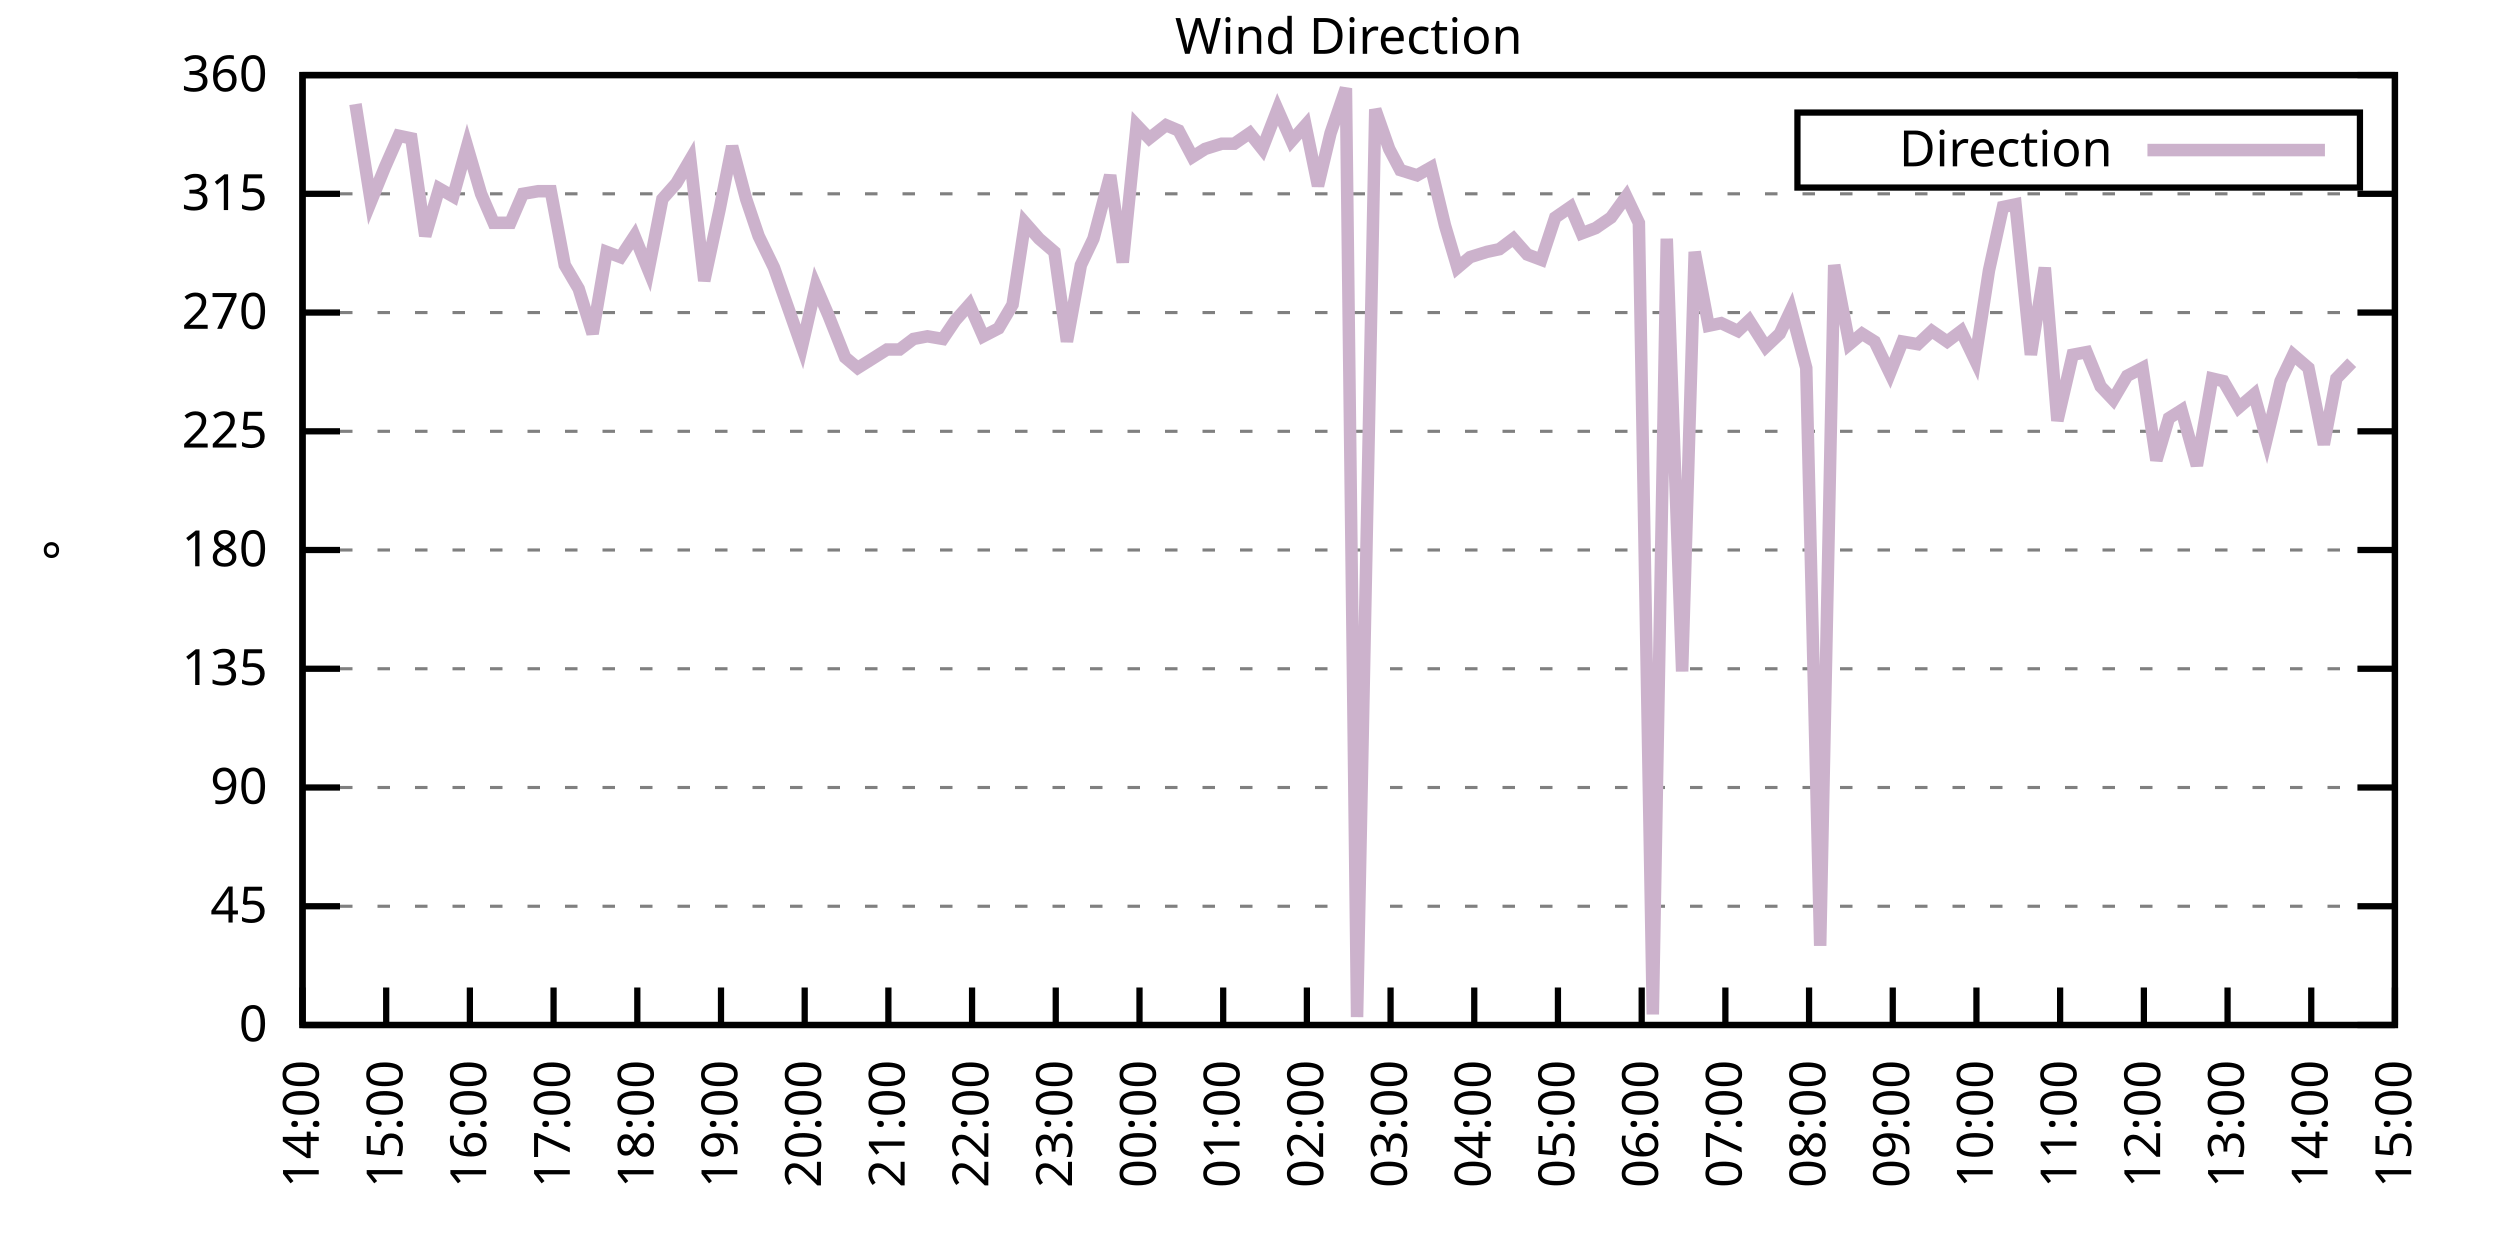
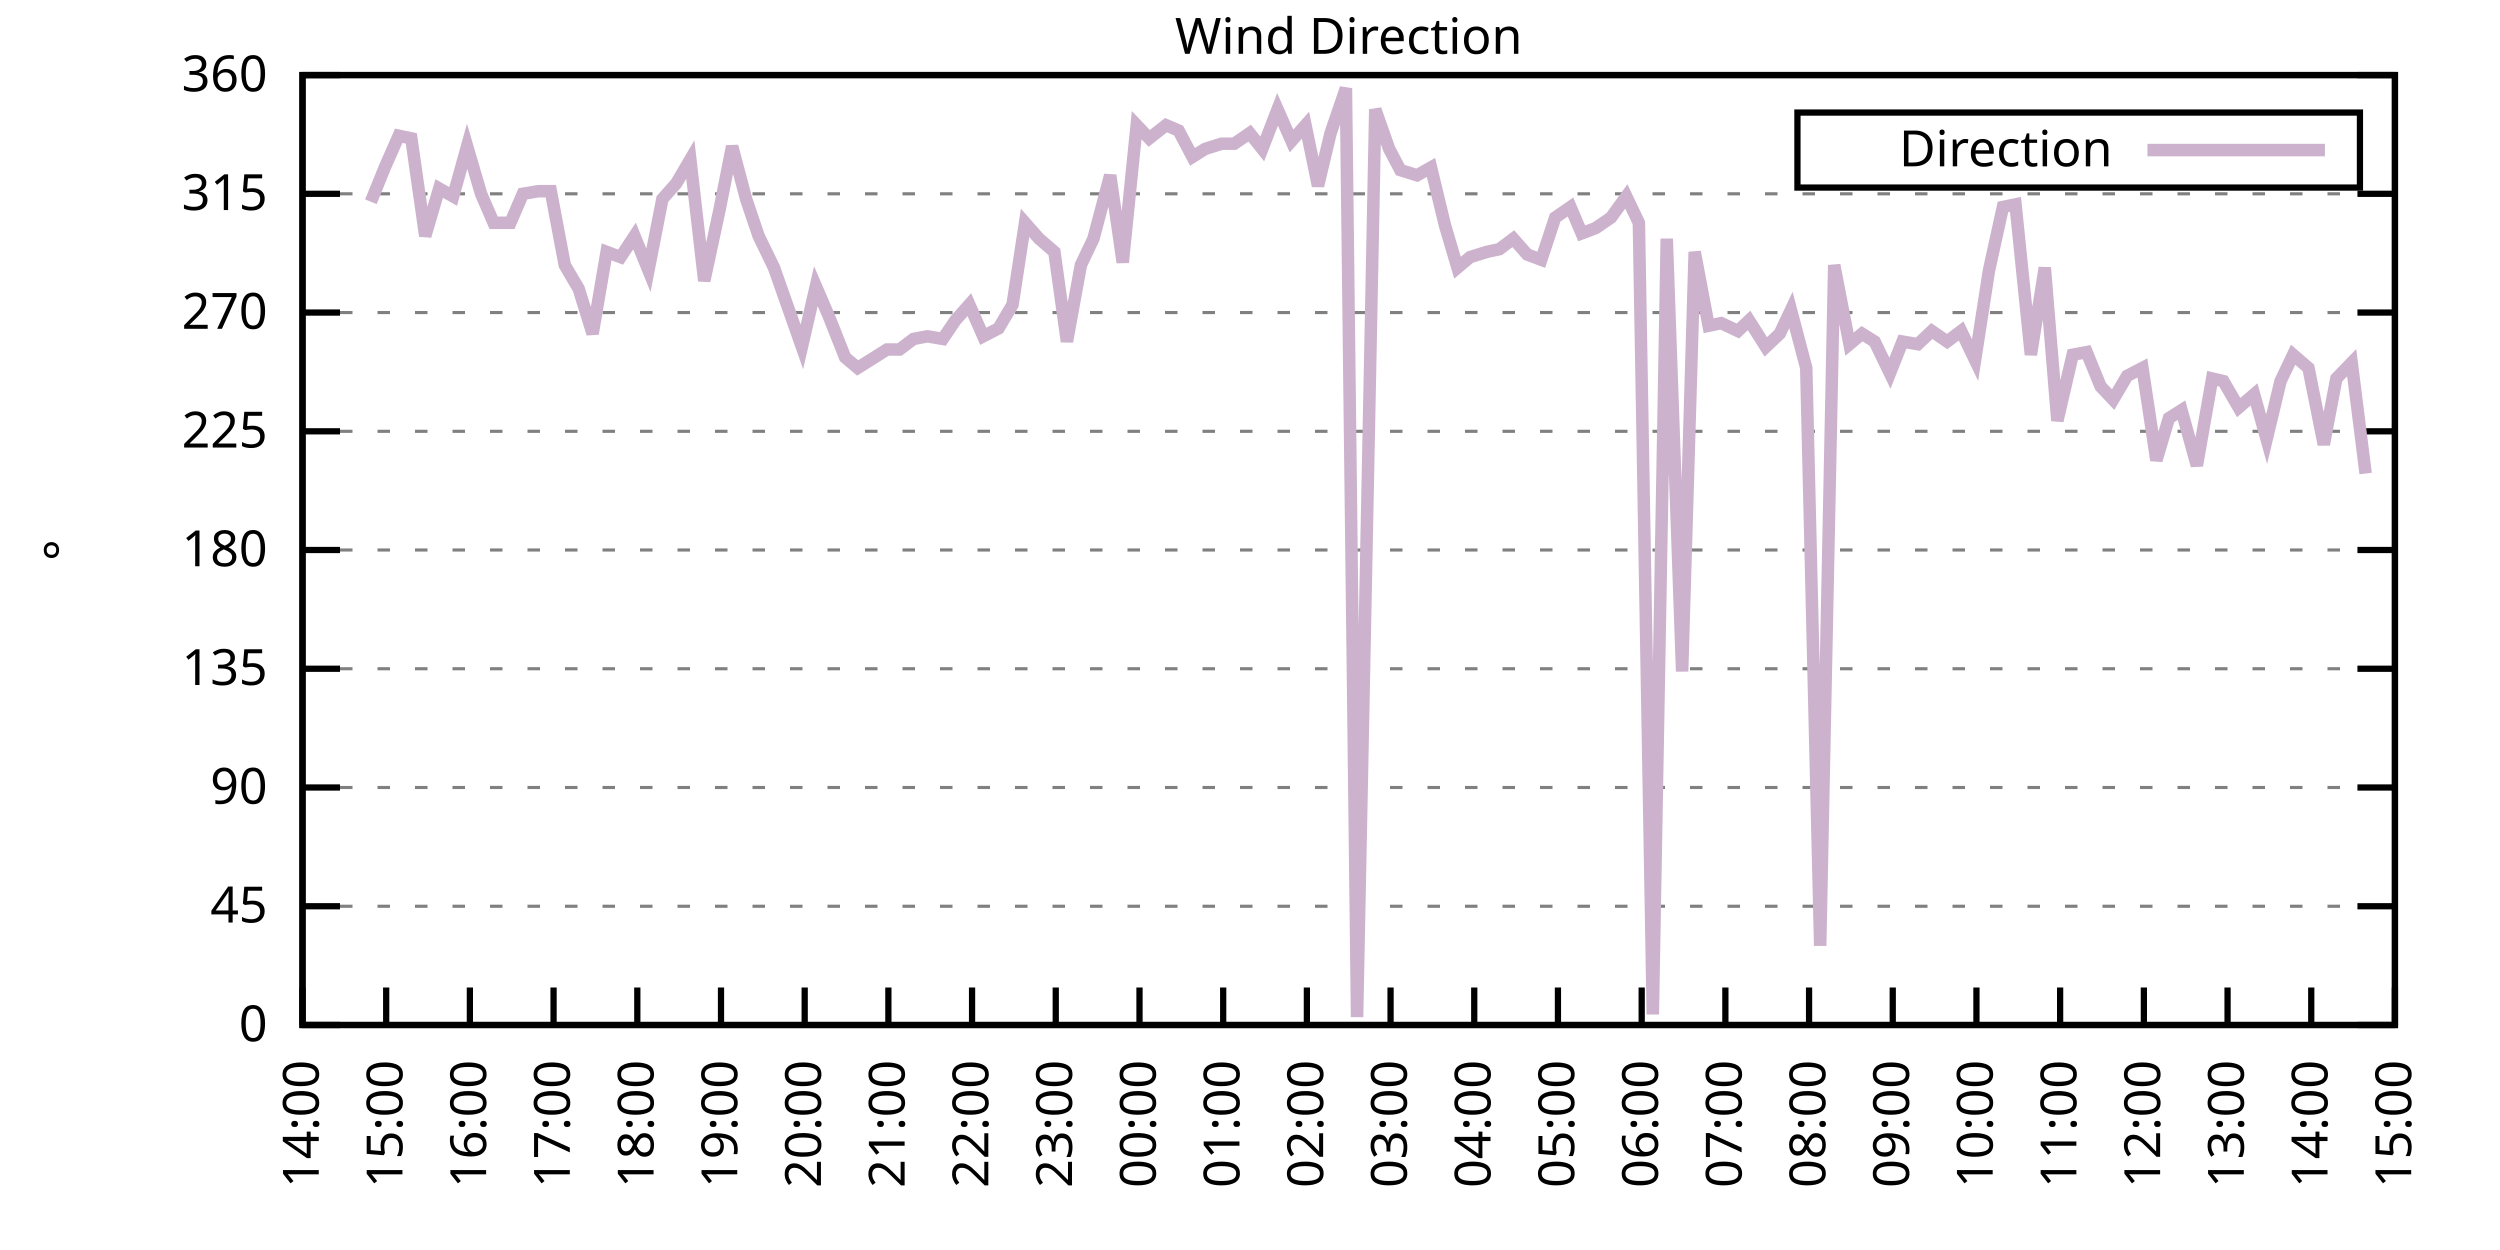
<svg xmlns="http://www.w3.org/2000/svg" xmlns:xlink="http://www.w3.org/1999/xlink" width="400" height="200" viewBox="0 0 400 200">
  <g id="gnuplot_canvas">
    <rect x="0" y="0" width="400" height="200" fill="none" />
    <defs>
      <circle id="gpDot" r="0.5" stroke-width="0.5" stroke="currentColor" />
      <path id="gpPt0" stroke-width="0.333" stroke="currentColor" d="M-1,0 h2 M0,-1 v2" />
      <path id="gpPt1" stroke-width="0.333" stroke="currentColor" d="M-1,-1 L1,1 M1,-1 L-1,1" />
      <path id="gpPt2" stroke-width="0.333" stroke="currentColor" d="M-1,0 L1,0 M0,-1 L0,1 M-1,-1 L1,1 M-1,1 L1,-1" />
      <rect id="gpPt3" stroke-width="0.333" stroke="currentColor" x="-1" y="-1" width="2" height="2" />
      <rect id="gpPt4" stroke-width="0.333" stroke="currentColor" fill="currentColor" x="-1" y="-1" width="2" height="2" />
      <circle id="gpPt5" stroke-width="0.333" stroke="currentColor" cx="0" cy="0" r="1" />
      <use xlink:href="#gpPt5" id="gpPt6" fill="currentColor" stroke="none" />
      <path id="gpPt7" stroke-width="0.333" stroke="currentColor" d="M0,-1.33 L-1.33,0.67 L1.33,0.67 z" />
      <use xlink:href="#gpPt7" id="gpPt8" fill="currentColor" stroke="none" />
      <use xlink:href="#gpPt7" id="gpPt9" stroke="currentColor" transform="rotate(180)" />
      <use xlink:href="#gpPt9" id="gpPt10" fill="currentColor" stroke="none" />
      <use xlink:href="#gpPt3" id="gpPt11" stroke="currentColor" transform="rotate(45)" />
      <use xlink:href="#gpPt11" id="gpPt12" fill="currentColor" stroke="none" />
      <path id="gpPt13" stroke-width="0.333" stroke="currentColor" d="M0,1.330 L1.265,0.411 L0.782,-1.067 L-0.782,-1.076 L-1.265,0.411 z" />
      <use xlink:href="#gpPt13" id="gpPt14" fill="currentColor" stroke="none" />
      <filter id="textbox" filterUnits="objectBoundingBox" x="0" y="0" height="1" width="1">
        <feFlood flood-color="white" flood-opacity="1" result="bgnd" />
        <feComposite in="SourceGraphic" in2="bgnd" operator="atop" />
      </filter>
      <filter id="greybox" filterUnits="objectBoundingBox" x="0" y="0" height="1" width="1">
        <feFlood flood-color="lightgrey" flood-opacity="1" result="grey" />
        <feComposite in="SourceGraphic" in2="grey" operator="atop" />
      </filter>
    </defs>
    <g fill="none" color="white" stroke="currentColor" stroke-width="1.00" stroke-linecap="butt" stroke-linejoin="miter">
</g>
    <g fill="none" color="black" stroke="currentColor" stroke-width="1.00" stroke-linecap="butt" stroke-linejoin="miter">
      <g stroke="none" shape-rendering="crispEdges">
        <polygon fill="rgb(255, 255, 255)" points="48.40,164.00 383.18,164.00 383.18,12.02 48.40,12.02 " />
      </g>
    </g>
    <g fill="none" color="black" stroke="currentColor" stroke-width="1.00" stroke-linecap="butt" stroke-linejoin="miter">
</g>
    <g fill="none" color="black" stroke="black" stroke-width="0.50" stroke-linecap="butt" stroke-linejoin="miter">
</g>
    <g fill="none" color="gray" stroke="currentColor" stroke-width="0.50" stroke-linecap="butt" stroke-linejoin="miter">
      <path stroke="gray" stroke-dasharray="2,4" class="gridline" d="M48.40,164.00 L383.19,164.00  " />
    </g>
    <g fill="none" color="gray" stroke="gray" stroke-width="1.00" stroke-linecap="butt" stroke-linejoin="miter">
</g>
    <g fill="none" color="black" stroke="currentColor" stroke-width="1.00" stroke-linecap="butt" stroke-linejoin="miter">
      <path stroke="black" d="M48.40,164.00 L54.40,164.00 M383.19,164.00 L377.19,164.00  " />
      <g transform="translate(42.80,166.60)" stroke="none" fill="black" font-family="Sans" font-size="8.00" text-anchor="end">
        <text>
          <tspan font-family="Sans"> 0</tspan>
        </text>
      </g>
    </g>
    <g fill="none" color="black" stroke="currentColor" stroke-width="1.00" stroke-linecap="butt" stroke-linejoin="miter">
</g>
    <g fill="none" color="black" stroke="black" stroke-width="0.50" stroke-linecap="butt" stroke-linejoin="miter">
</g>
    <g fill="none" color="gray" stroke="currentColor" stroke-width="0.50" stroke-linecap="butt" stroke-linejoin="miter">
      <path stroke="gray" stroke-dasharray="2,4" class="gridline" d="M48.40,145.00 L383.19,145.00  " />
    </g>
    <g fill="none" color="gray" stroke="gray" stroke-width="1.00" stroke-linecap="butt" stroke-linejoin="miter">
</g>
    <g fill="none" color="black" stroke="currentColor" stroke-width="1.00" stroke-linecap="butt" stroke-linejoin="miter">
      <path stroke="black" d="M48.40,145.00 L54.40,145.00 M383.19,145.00 L377.19,145.00  " />
      <g transform="translate(42.80,147.60)" stroke="none" fill="black" font-family="Sans" font-size="8.00" text-anchor="end">
        <text>
          <tspan font-family="Sans"> 45</tspan>
        </text>
      </g>
    </g>
    <g fill="none" color="black" stroke="currentColor" stroke-width="1.00" stroke-linecap="butt" stroke-linejoin="miter">
</g>
    <g fill="none" color="black" stroke="black" stroke-width="0.50" stroke-linecap="butt" stroke-linejoin="miter">
</g>
    <g fill="none" color="gray" stroke="currentColor" stroke-width="0.50" stroke-linecap="butt" stroke-linejoin="miter">
      <path stroke="gray" stroke-dasharray="2,4" class="gridline" d="M48.40,126.00 L383.19,126.00  " />
    </g>
    <g fill="none" color="gray" stroke="gray" stroke-width="1.00" stroke-linecap="butt" stroke-linejoin="miter">
</g>
    <g fill="none" color="black" stroke="currentColor" stroke-width="1.00" stroke-linecap="butt" stroke-linejoin="miter">
      <path stroke="black" d="M48.40,126.00 L54.40,126.00 M383.19,126.00 L377.19,126.00  " />
      <g transform="translate(42.80,128.60)" stroke="none" fill="black" font-family="Sans" font-size="8.00" text-anchor="end">
        <text>
          <tspan font-family="Sans"> 90</tspan>
        </text>
      </g>
    </g>
    <g fill="none" color="black" stroke="currentColor" stroke-width="1.00" stroke-linecap="butt" stroke-linejoin="miter">
</g>
    <g fill="none" color="black" stroke="black" stroke-width="0.50" stroke-linecap="butt" stroke-linejoin="miter">
</g>
    <g fill="none" color="gray" stroke="currentColor" stroke-width="0.50" stroke-linecap="butt" stroke-linejoin="miter">
      <path stroke="gray" stroke-dasharray="2,4" class="gridline" d="M48.40,107.00 L383.19,107.00  " />
    </g>
    <g fill="none" color="gray" stroke="gray" stroke-width="1.00" stroke-linecap="butt" stroke-linejoin="miter">
</g>
    <g fill="none" color="black" stroke="currentColor" stroke-width="1.00" stroke-linecap="butt" stroke-linejoin="miter">
      <path stroke="black" d="M48.40,107.00 L54.40,107.00 M383.19,107.00 L377.19,107.00  " />
      <g transform="translate(42.80,109.60)" stroke="none" fill="black" font-family="Sans" font-size="8.00" text-anchor="end">
        <text>
          <tspan font-family="Sans"> 135</tspan>
        </text>
      </g>
    </g>
    <g fill="none" color="black" stroke="currentColor" stroke-width="1.00" stroke-linecap="butt" stroke-linejoin="miter">
</g>
    <g fill="none" color="black" stroke="black" stroke-width="0.50" stroke-linecap="butt" stroke-linejoin="miter">
</g>
    <g fill="none" color="gray" stroke="currentColor" stroke-width="0.50" stroke-linecap="butt" stroke-linejoin="miter">
      <path stroke="gray" stroke-dasharray="2,4" class="gridline" d="M48.40,88.00 L383.19,88.00  " />
    </g>
    <g fill="none" color="gray" stroke="gray" stroke-width="1.00" stroke-linecap="butt" stroke-linejoin="miter">
</g>
    <g fill="none" color="black" stroke="currentColor" stroke-width="1.00" stroke-linecap="butt" stroke-linejoin="miter">
      <path stroke="black" d="M48.40,88.00 L54.40,88.00 M383.19,88.00 L377.19,88.00  " />
      <g transform="translate(42.80,90.60)" stroke="none" fill="black" font-family="Sans" font-size="8.00" text-anchor="end">
        <text>
          <tspan font-family="Sans"> 180</tspan>
        </text>
      </g>
    </g>
    <g fill="none" color="black" stroke="currentColor" stroke-width="1.00" stroke-linecap="butt" stroke-linejoin="miter">
</g>
    <g fill="none" color="black" stroke="black" stroke-width="0.50" stroke-linecap="butt" stroke-linejoin="miter">
</g>
    <g fill="none" color="gray" stroke="currentColor" stroke-width="0.50" stroke-linecap="butt" stroke-linejoin="miter">
      <path stroke="gray" stroke-dasharray="2,4" class="gridline" d="M48.40,69.01 L383.19,69.01  " />
    </g>
    <g fill="none" color="gray" stroke="gray" stroke-width="1.00" stroke-linecap="butt" stroke-linejoin="miter">
</g>
    <g fill="none" color="black" stroke="currentColor" stroke-width="1.00" stroke-linecap="butt" stroke-linejoin="miter">
      <path stroke="black" d="M48.40,69.01 L54.40,69.01 M383.19,69.01 L377.19,69.01  " />
      <g transform="translate(42.80,71.61)" stroke="none" fill="black" font-family="Sans" font-size="8.00" text-anchor="end">
        <text>
          <tspan font-family="Sans"> 225</tspan>
        </text>
      </g>
    </g>
    <g fill="none" color="black" stroke="currentColor" stroke-width="1.00" stroke-linecap="butt" stroke-linejoin="miter">
</g>
    <g fill="none" color="black" stroke="black" stroke-width="0.50" stroke-linecap="butt" stroke-linejoin="miter">
</g>
    <g fill="none" color="gray" stroke="currentColor" stroke-width="0.50" stroke-linecap="butt" stroke-linejoin="miter">
      <path stroke="gray" stroke-dasharray="2,4" class="gridline" d="M48.40,50.01 L383.19,50.01  " />
    </g>
    <g fill="none" color="gray" stroke="gray" stroke-width="1.00" stroke-linecap="butt" stroke-linejoin="miter">
</g>
    <g fill="none" color="black" stroke="currentColor" stroke-width="1.00" stroke-linecap="butt" stroke-linejoin="miter">
      <path stroke="black" d="M48.40,50.01 L54.40,50.01 M383.19,50.01 L377.19,50.01  " />
      <g transform="translate(42.80,52.61)" stroke="none" fill="black" font-family="Sans" font-size="8.00" text-anchor="end">
        <text>
          <tspan font-family="Sans"> 270</tspan>
        </text>
      </g>
    </g>
    <g fill="none" color="black" stroke="currentColor" stroke-width="1.00" stroke-linecap="butt" stroke-linejoin="miter">
</g>
    <g fill="none" color="black" stroke="black" stroke-width="0.50" stroke-linecap="butt" stroke-linejoin="miter">
</g>
    <g fill="none" color="gray" stroke="currentColor" stroke-width="0.50" stroke-linecap="butt" stroke-linejoin="miter">
      <path stroke="gray" stroke-dasharray="2,4" class="gridline" d="M48.40,31.01 L383.19,31.01  " />
    </g>
    <g fill="none" color="gray" stroke="gray" stroke-width="1.00" stroke-linecap="butt" stroke-linejoin="miter">
</g>
    <g fill="none" color="black" stroke="currentColor" stroke-width="1.00" stroke-linecap="butt" stroke-linejoin="miter">
      <path stroke="black" d="M48.40,31.01 L54.40,31.01 M383.19,31.01 L377.19,31.01  " />
      <g transform="translate(42.80,33.61)" stroke="none" fill="black" font-family="Sans" font-size="8.00" text-anchor="end">
        <text>
          <tspan font-family="Sans"> 315</tspan>
        </text>
      </g>
    </g>
    <g fill="none" color="black" stroke="currentColor" stroke-width="1.00" stroke-linecap="butt" stroke-linejoin="miter">
</g>
    <g fill="none" color="black" stroke="black" stroke-width="0.50" stroke-linecap="butt" stroke-linejoin="miter">
</g>
    <g fill="none" color="gray" stroke="currentColor" stroke-width="0.50" stroke-linecap="butt" stroke-linejoin="miter">
      <path stroke="gray" stroke-dasharray="2,4" class="gridline" d="M48.40,12.01 L383.19,12.01  " />
    </g>
    <g fill="none" color="gray" stroke="gray" stroke-width="1.00" stroke-linecap="butt" stroke-linejoin="miter">
</g>
    <g fill="none" color="black" stroke="currentColor" stroke-width="1.00" stroke-linecap="butt" stroke-linejoin="miter">
      <path stroke="black" d="M48.40,12.01 L54.40,12.01 M383.19,12.01 L377.19,12.01  " />
      <g transform="translate(42.80,14.61)" stroke="none" fill="black" font-family="Sans" font-size="8.00" text-anchor="end">
        <text>
          <tspan font-family="Sans"> 360</tspan>
        </text>
      </g>
    </g>
    <g fill="none" color="black" stroke="currentColor" stroke-width="1.00" stroke-linecap="butt" stroke-linejoin="miter">
      <path stroke="black" d="M48.40,164.00 L48.40,158.00  " />
      <g transform="translate(51.00,169.60) rotate(270.00)" stroke="none" fill="black" font-family="Sans" font-size="8.00" text-anchor="end">
        <text>
          <tspan font-family="Sans">14:00</tspan>
        </text>
      </g>
    </g>
    <g fill="none" color="black" stroke="currentColor" stroke-width="1.00" stroke-linecap="butt" stroke-linejoin="miter">
      <path stroke="black" d="M61.79,164.00 L61.79,158.00  " />
      <g transform="translate(64.39,169.60) rotate(270.00)" stroke="none" fill="black" font-family="Sans" font-size="8.00" text-anchor="end">
        <text>
          <tspan font-family="Sans">15:00</tspan>
        </text>
      </g>
    </g>
    <g fill="none" color="black" stroke="currentColor" stroke-width="1.00" stroke-linecap="butt" stroke-linejoin="miter">
      <path stroke="black" d="M75.18,164.00 L75.18,158.00  " />
      <g transform="translate(77.78,169.60) rotate(270.00)" stroke="none" fill="black" font-family="Sans" font-size="8.00" text-anchor="end">
        <text>
          <tspan font-family="Sans">16:00</tspan>
        </text>
      </g>
    </g>
    <g fill="none" color="black" stroke="currentColor" stroke-width="1.00" stroke-linecap="butt" stroke-linejoin="miter">
      <path stroke="black" d="M88.57,164.00 L88.57,158.00  " />
      <g transform="translate(91.17,169.60) rotate(270.00)" stroke="none" fill="black" font-family="Sans" font-size="8.00" text-anchor="end">
        <text>
          <tspan font-family="Sans">17:00</tspan>
        </text>
      </g>
    </g>
    <g fill="none" color="black" stroke="currentColor" stroke-width="1.00" stroke-linecap="butt" stroke-linejoin="miter">
      <path stroke="black" d="M101.97,164.00 L101.97,158.00  " />
      <g transform="translate(104.57,169.60) rotate(270.00)" stroke="none" fill="black" font-family="Sans" font-size="8.00" text-anchor="end">
        <text>
          <tspan font-family="Sans">18:00</tspan>
        </text>
      </g>
    </g>
    <g fill="none" color="black" stroke="currentColor" stroke-width="1.00" stroke-linecap="butt" stroke-linejoin="miter">
      <path stroke="black" d="M115.36,164.00 L115.36,158.00  " />
      <g transform="translate(117.96,169.60) rotate(270.00)" stroke="none" fill="black" font-family="Sans" font-size="8.00" text-anchor="end">
        <text>
          <tspan font-family="Sans">19:00</tspan>
        </text>
      </g>
    </g>
    <g fill="none" color="black" stroke="currentColor" stroke-width="1.00" stroke-linecap="butt" stroke-linejoin="miter">
      <path stroke="black" d="M128.75,164.00 L128.75,158.00  " />
      <g transform="translate(131.35,169.60) rotate(270.00)" stroke="none" fill="black" font-family="Sans" font-size="8.00" text-anchor="end">
        <text>
          <tspan font-family="Sans">20:00</tspan>
        </text>
      </g>
    </g>
    <g fill="none" color="black" stroke="currentColor" stroke-width="1.00" stroke-linecap="butt" stroke-linejoin="miter">
      <path stroke="black" d="M142.14,164.00 L142.14,158.00  " />
      <g transform="translate(144.74,169.60) rotate(270.00)" stroke="none" fill="black" font-family="Sans" font-size="8.00" text-anchor="end">
        <text>
          <tspan font-family="Sans">21:00</tspan>
        </text>
      </g>
    </g>
    <g fill="none" color="black" stroke="currentColor" stroke-width="1.00" stroke-linecap="butt" stroke-linejoin="miter">
      <path stroke="black" d="M155.53,164.00 L155.53,158.00  " />
      <g transform="translate(158.13,169.60) rotate(270.00)" stroke="none" fill="black" font-family="Sans" font-size="8.00" text-anchor="end">
        <text>
          <tspan font-family="Sans">22:00</tspan>
        </text>
      </g>
    </g>
    <g fill="none" color="black" stroke="currentColor" stroke-width="1.00" stroke-linecap="butt" stroke-linejoin="miter">
      <path stroke="black" d="M168.92,164.00 L168.92,158.00  " />
      <g transform="translate(171.52,169.60) rotate(270.00)" stroke="none" fill="black" font-family="Sans" font-size="8.00" text-anchor="end">
        <text>
          <tspan font-family="Sans">23:00</tspan>
        </text>
      </g>
    </g>
    <g fill="none" color="black" stroke="currentColor" stroke-width="1.00" stroke-linecap="butt" stroke-linejoin="miter">
      <path stroke="black" d="M182.32,164.00 L182.32,158.00  " />
      <g transform="translate(184.92,169.60) rotate(270.00)" stroke="none" fill="black" font-family="Sans" font-size="8.00" text-anchor="end">
        <text>
          <tspan font-family="Sans">00:00</tspan>
        </text>
      </g>
    </g>
    <g fill="none" color="black" stroke="currentColor" stroke-width="1.00" stroke-linecap="butt" stroke-linejoin="miter">
      <path stroke="black" d="M195.71,164.00 L195.71,158.00  " />
      <g transform="translate(198.31,169.60) rotate(270.00)" stroke="none" fill="black" font-family="Sans" font-size="8.00" text-anchor="end">
        <text>
          <tspan font-family="Sans">01:00</tspan>
        </text>
      </g>
    </g>
    <g fill="none" color="black" stroke="currentColor" stroke-width="1.00" stroke-linecap="butt" stroke-linejoin="miter">
      <path stroke="black" d="M209.10,164.00 L209.10,158.00  " />
      <g transform="translate(211.70,169.60) rotate(270.00)" stroke="none" fill="black" font-family="Sans" font-size="8.00" text-anchor="end">
        <text>
          <tspan font-family="Sans">02:00</tspan>
        </text>
      </g>
    </g>
    <g fill="none" color="black" stroke="currentColor" stroke-width="1.00" stroke-linecap="butt" stroke-linejoin="miter">
      <path stroke="black" d="M222.49,164.00 L222.49,158.00  " />
      <g transform="translate(225.09,169.60) rotate(270.00)" stroke="none" fill="black" font-family="Sans" font-size="8.00" text-anchor="end">
        <text>
          <tspan font-family="Sans">03:00</tspan>
        </text>
      </g>
    </g>
    <g fill="none" color="black" stroke="currentColor" stroke-width="1.00" stroke-linecap="butt" stroke-linejoin="miter">
      <path stroke="black" d="M235.88,164.00 L235.88,158.00  " />
      <g transform="translate(238.48,169.60) rotate(270.00)" stroke="none" fill="black" font-family="Sans" font-size="8.00" text-anchor="end">
        <text>
          <tspan font-family="Sans">04:00</tspan>
        </text>
      </g>
    </g>
    <g fill="none" color="black" stroke="currentColor" stroke-width="1.00" stroke-linecap="butt" stroke-linejoin="miter">
      <path stroke="black" d="M249.27,164.00 L249.27,158.00  " />
      <g transform="translate(251.87,169.60) rotate(270.00)" stroke="none" fill="black" font-family="Sans" font-size="8.00" text-anchor="end">
        <text>
          <tspan font-family="Sans">05:00</tspan>
        </text>
      </g>
    </g>
    <g fill="none" color="black" stroke="currentColor" stroke-width="1.00" stroke-linecap="butt" stroke-linejoin="miter">
      <path stroke="black" d="M262.67,164.00 L262.67,158.00  " />
      <g transform="translate(265.27,169.60) rotate(270.00)" stroke="none" fill="black" font-family="Sans" font-size="8.00" text-anchor="end">
        <text>
          <tspan font-family="Sans">06:00</tspan>
        </text>
      </g>
    </g>
    <g fill="none" color="black" stroke="currentColor" stroke-width="1.00" stroke-linecap="butt" stroke-linejoin="miter">
      <path stroke="black" d="M276.06,164.00 L276.06,158.00  " />
      <g transform="translate(278.66,169.60) rotate(270.00)" stroke="none" fill="black" font-family="Sans" font-size="8.00" text-anchor="end">
        <text>
          <tspan font-family="Sans">07:00</tspan>
        </text>
      </g>
    </g>
    <g fill="none" color="black" stroke="currentColor" stroke-width="1.00" stroke-linecap="butt" stroke-linejoin="miter">
      <path stroke="black" d="M289.45,164.00 L289.45,158.00  " />
      <g transform="translate(292.05,169.60) rotate(270.00)" stroke="none" fill="black" font-family="Sans" font-size="8.00" text-anchor="end">
        <text>
          <tspan font-family="Sans">08:00</tspan>
        </text>
      </g>
    </g>
    <g fill="none" color="black" stroke="currentColor" stroke-width="1.00" stroke-linecap="butt" stroke-linejoin="miter">
      <path stroke="black" d="M302.84,164.00 L302.84,158.00  " />
      <g transform="translate(305.44,169.60) rotate(270.00)" stroke="none" fill="black" font-family="Sans" font-size="8.00" text-anchor="end">
        <text>
          <tspan font-family="Sans">09:00</tspan>
        </text>
      </g>
    </g>
    <g fill="none" color="black" stroke="currentColor" stroke-width="1.00" stroke-linecap="butt" stroke-linejoin="miter">
      <path stroke="black" d="M316.23,164.00 L316.23,158.00  " />
      <g transform="translate(318.83,169.60) rotate(270.00)" stroke="none" fill="black" font-family="Sans" font-size="8.00" text-anchor="end">
        <text>
          <tspan font-family="Sans">10:00</tspan>
        </text>
      </g>
    </g>
    <g fill="none" color="black" stroke="currentColor" stroke-width="1.00" stroke-linecap="butt" stroke-linejoin="miter">
      <path stroke="black" d="M329.62,164.00 L329.62,158.00  " />
      <g transform="translate(332.22,169.60) rotate(270.00)" stroke="none" fill="black" font-family="Sans" font-size="8.00" text-anchor="end">
        <text>
          <tspan font-family="Sans">11:00</tspan>
        </text>
      </g>
    </g>
    <g fill="none" color="black" stroke="currentColor" stroke-width="1.00" stroke-linecap="butt" stroke-linejoin="miter">
      <path stroke="black" d="M343.02,164.00 L343.02,158.00  " />
      <g transform="translate(345.62,169.60) rotate(270.00)" stroke="none" fill="black" font-family="Sans" font-size="8.00" text-anchor="end">
        <text>
          <tspan font-family="Sans">12:00</tspan>
        </text>
      </g>
    </g>
    <g fill="none" color="black" stroke="currentColor" stroke-width="1.00" stroke-linecap="butt" stroke-linejoin="miter">
      <path stroke="black" d="M356.41,164.00 L356.41,158.00  " />
      <g transform="translate(359.01,169.60) rotate(270.00)" stroke="none" fill="black" font-family="Sans" font-size="8.00" text-anchor="end">
        <text>
          <tspan font-family="Sans">13:00</tspan>
        </text>
      </g>
    </g>
    <g fill="none" color="black" stroke="currentColor" stroke-width="1.00" stroke-linecap="butt" stroke-linejoin="miter">
      <path stroke="black" d="M369.80,164.00 L369.80,158.00  " />
      <g transform="translate(372.40,169.60) rotate(270.00)" stroke="none" fill="black" font-family="Sans" font-size="8.00" text-anchor="end">
        <text>
          <tspan font-family="Sans">14:00</tspan>
        </text>
      </g>
    </g>
    <g fill="none" color="black" stroke="currentColor" stroke-width="1.00" stroke-linecap="butt" stroke-linejoin="miter">
      <path stroke="black" d="M383.19,164.00 L383.19,158.00  " />
      <g transform="translate(385.79,169.60) rotate(270.00)" stroke="none" fill="black" font-family="Sans" font-size="8.00" text-anchor="end">
        <text>
          <tspan font-family="Sans">15:00</tspan>
        </text>
      </g>
    </g>
    <g fill="none" color="black" stroke="currentColor" stroke-width="1.00" stroke-linecap="butt" stroke-linejoin="miter">
</g>
    <g fill="none" color="black" stroke="currentColor" stroke-width="1.00" stroke-linecap="butt" stroke-linejoin="miter">
      <path stroke="black" d="M48.40,12.01 L48.40,164.00 L383.19,164.00 L383.19,12.01 L48.40,12.01 Z  " />
    </g>
    <g fill="none" color="black" stroke="currentColor" stroke-width="1.00" stroke-linecap="butt" stroke-linejoin="miter">
</g>
    <g fill="none" color="black" stroke="currentColor" stroke-width="1.00" stroke-linecap="butt" stroke-linejoin="miter">
      <path stroke="black" d="M287.59,30.01 L287.59,18.01 L377.59,18.01 L377.59,30.01 L287.59,30.01 Z  " />
    </g>
    <g id="Wind_direction_plot_1">
      <g fill="none" color="white" stroke="black" stroke-width="2.00" stroke-linecap="butt" stroke-linejoin="miter">
</g>
      <g fill="none" color="black" stroke="currentColor" stroke-width="2.00" stroke-linecap="butt" stroke-linejoin="miter">
        <g transform="translate(337.99,26.61)" stroke="none" fill="black" font-family="Sans" font-size="8.00" text-anchor="end">
          <text>
            <tspan font-family="Sans">Direction</tspan>
          </text>
        </g>
      </g>
      <g fill="none" color="black" stroke="currentColor" stroke-width="2.00" stroke-linecap="butt" stroke-linejoin="miter">
-         <path stroke="rgb(204, 178, 204)" d="M343.59,24.01 L371.99,24.01 M56.88,16.65 L59.34,32.28 L61.57,26.79 L63.80,21.72 L65.81,22.14 L68.04,37.76   L70.27,30.16 L72.50,31.43 L74.74,23.41 L76.97,31.01 L78.98,35.65 L81.66,35.65 L83.66,31.01 L86.12,30.59   L88.13,30.59 L90.36,42.41 L92.59,46.21 L94.82,53.39 L97.06,40.30 L99.29,41.14 L101.52,37.76 L103.75,43.25   L105.98,31.85 L108.22,29.32 L110.45,25.52 L112.68,44.94 L115.13,33.54 L117.14,23.41 L119.38,31.85 L121.38,37.76   L123.84,42.83 L128.30,55.50 L130.54,45.79 L132.54,50.43 L135.22,57.18 L137.23,58.87 L139.24,57.61 L141.92,55.92   L143.93,55.92 L146.16,54.23 L148.39,53.81 L150.85,54.23 L152.85,51.27 L155.09,48.74 L157.32,53.81 L159.77,52.54   L162.01,48.74 L164.01,35.65 L166.25,38.19 L168.70,40.30 L170.71,54.65 L172.94,42.41 L174.95,38.19 L177.63,28.05   L179.64,41.99 L181.87,20.03 L183.88,22.14 L186.56,20.03 L188.57,20.88 L190.80,25.10 L192.81,23.83 L195.48,22.99   L197.49,22.99 L199.95,21.30 L201.96,23.83 L204.41,17.50 L206.64,22.56 L208.88,20.03 L210.88,29.74 L212.89,21.30   L215.35,14.12 L217.13,162.73 L220.04,17.50 L222.27,23.83 L224.05,27.21 L226.73,28.05 L228.96,26.79 L231.20,36.08   L233.20,42.83 L235.21,41.14 L237.89,40.30 L239.90,39.87 L242.13,38.19 L244.36,40.72 L246.60,41.56 L248.83,34.81   L251.28,33.12 L253.07,37.34 L255.30,36.50 L257.76,34.81 L260.21,31.43 L262.22,35.65 L264.45,162.31 L266.68,38.19   L269.14,107.43 L271.15,40.30 L273.38,52.12 L275.39,51.70 L278.07,52.96 L279.85,51.27 L282.53,55.50 L284.76,53.39   L286.55,49.59 L289.00,58.87 L291.23,151.33 L293.47,42.41 L295.92,55.07 L297.93,53.39 L299.94,54.65 L302.39,59.72   L304.40,54.65 L306.86,55.07 L309.09,52.96 L311.54,54.65 L313.78,52.96 L316.01,57.61 L318.24,43.25 L320.47,33.12   L322.48,32.70 L324.94,56.76 L327.17,42.83 L329.18,67.32 L331.63,56.76 L333.86,56.34 L336.10,61.83 L338.10,63.94   L340.34,60.14 L342.79,58.87 L345.02,73.65 L347.03,66.90 L349.04,65.63 L351.50,74.49 L353.95,60.56 L355.74,60.98   L358.19,65.21 L360.65,63.10 L362.66,70.27 L364.89,60.98 L366.90,56.76 L369.35,58.87 L371.81,71.12 L373.82,60.56   L376.27,58.03  " />
+         <path stroke="rgb(204, 178, 204)" d="M343.59,24.01 L371.99,24.01 M59.34,32.28 L61.57,26.79 L63.80,21.72 L65.81,22.14 L68.04,37.76 L70.27,30.16   L72.50,31.43 L74.74,23.41 L76.97,31.01 L78.98,35.65 L81.66,35.65 L83.66,31.01 L86.12,30.59 L88.13,30.59   L90.36,42.41 L92.59,46.21 L94.82,53.39 L97.06,40.30 L99.29,41.14 L101.52,37.76 L103.75,43.25 L105.98,31.85   L108.22,29.32 L110.45,25.52 L112.68,44.94 L115.13,33.54 L117.14,23.41 L119.38,31.85 L121.38,37.76 L123.84,42.83   L128.30,55.50 L130.54,45.79 L132.54,50.43 L135.22,57.18 L137.23,58.87 L139.24,57.61 L141.92,55.92 L143.93,55.92   L146.16,54.23 L148.39,53.81 L150.85,54.23 L152.85,51.27 L155.09,48.74 L157.32,53.81 L159.77,52.54 L162.01,48.74   L164.01,35.65 L166.25,38.19 L168.70,40.30 L170.71,54.65 L172.94,42.41 L174.95,38.19 L177.63,28.05 L179.64,41.99   L181.87,20.03 L183.88,22.14 L186.56,20.03 L188.57,20.88 L190.80,25.10 L192.81,23.83 L195.48,22.99 L197.49,22.99   L199.95,21.30 L201.96,23.83 L204.41,17.50 L206.64,22.56 L208.88,20.03 L210.88,29.74 L212.89,21.30 L215.35,14.12   L217.13,162.73 L220.04,17.50 L222.27,23.83 L224.05,27.21 L226.73,28.05 L228.96,26.79 L231.20,36.08 L233.20,42.83   L235.21,41.14 L237.89,40.30 L239.90,39.87 L242.13,38.19 L244.36,40.72 L246.60,41.56 L248.83,34.81 L251.28,33.12   L253.07,37.34 L255.30,36.50 L257.76,34.81 L260.21,31.43 L262.22,35.65 L264.45,162.31 L266.68,38.19 L269.14,107.43   L271.15,40.30 L273.38,52.12 L275.39,51.70 L278.07,52.96 L279.85,51.27 L282.53,55.50 L284.76,53.39 L286.55,49.59   L289.00,58.87 L291.23,151.33 L293.47,42.41 L295.92,55.07 L297.93,53.39 L299.94,54.65 L302.39,59.72 L304.40,54.65   L306.86,55.07 L309.09,52.96 L311.54,54.65 L313.78,52.96 L316.01,57.61 L318.24,43.25 L320.47,33.12 L322.48,32.70   L324.94,56.76 L327.17,42.83 L329.18,67.32 L331.63,56.76 L333.86,56.34 L336.10,61.83 L338.10,63.94 L340.34,60.14   L342.79,58.87 L345.02,73.65 L347.03,66.90 L349.04,65.63 L351.50,74.49 L353.95,60.56 L355.74,60.98 L358.19,65.21   L360.65,63.10 L362.66,70.27 L364.89,60.98 L366.90,56.76 L369.35,58.87 L371.81,71.12 L373.82,60.56 L376.27,58.03   L378.50,75.76  " />
      </g>
    </g>
    <g fill="none" color="black" stroke="currentColor" stroke-width="2.00" stroke-linecap="butt" stroke-linejoin="miter">
</g>
    <g fill="none" color="black" stroke="black" stroke-width="1.00" stroke-linecap="butt" stroke-linejoin="miter">
</g>
    <g fill="none" color="black" stroke="currentColor" stroke-width="1.00" stroke-linecap="butt" stroke-linejoin="miter">
      <path stroke="black" d="M48.40,12.01 L48.40,164.00 L383.19,164.00 L383.19,12.01 L48.40,12.01 Z  " />
      <g transform="translate(12.80,88.01) rotate(270.00)" stroke="none" fill="black" font-family="Sans" font-size="8.00" text-anchor="middle">
        <text>
          <tspan font-family="Sans">°</tspan>
        </text>
      </g>
    </g>
    <g fill="none" color="black" stroke="currentColor" stroke-width="1.00" stroke-linecap="butt" stroke-linejoin="miter">
</g>
    <g fill="none" color="black" stroke="currentColor" stroke-width="1.00" stroke-linecap="butt" stroke-linejoin="miter">
      <g transform="translate(215.79,8.61)" stroke="none" fill="black" font-family="Sans" font-size="8.00" text-anchor="middle">
        <text>
          <tspan font-family="Sans">Wind Direction</tspan>
        </text>
      </g>
    </g>
    <g fill="none" color="black" stroke="currentColor" stroke-width="1.00" stroke-linecap="butt" stroke-linejoin="miter">
</g>
  </g>
</svg>
